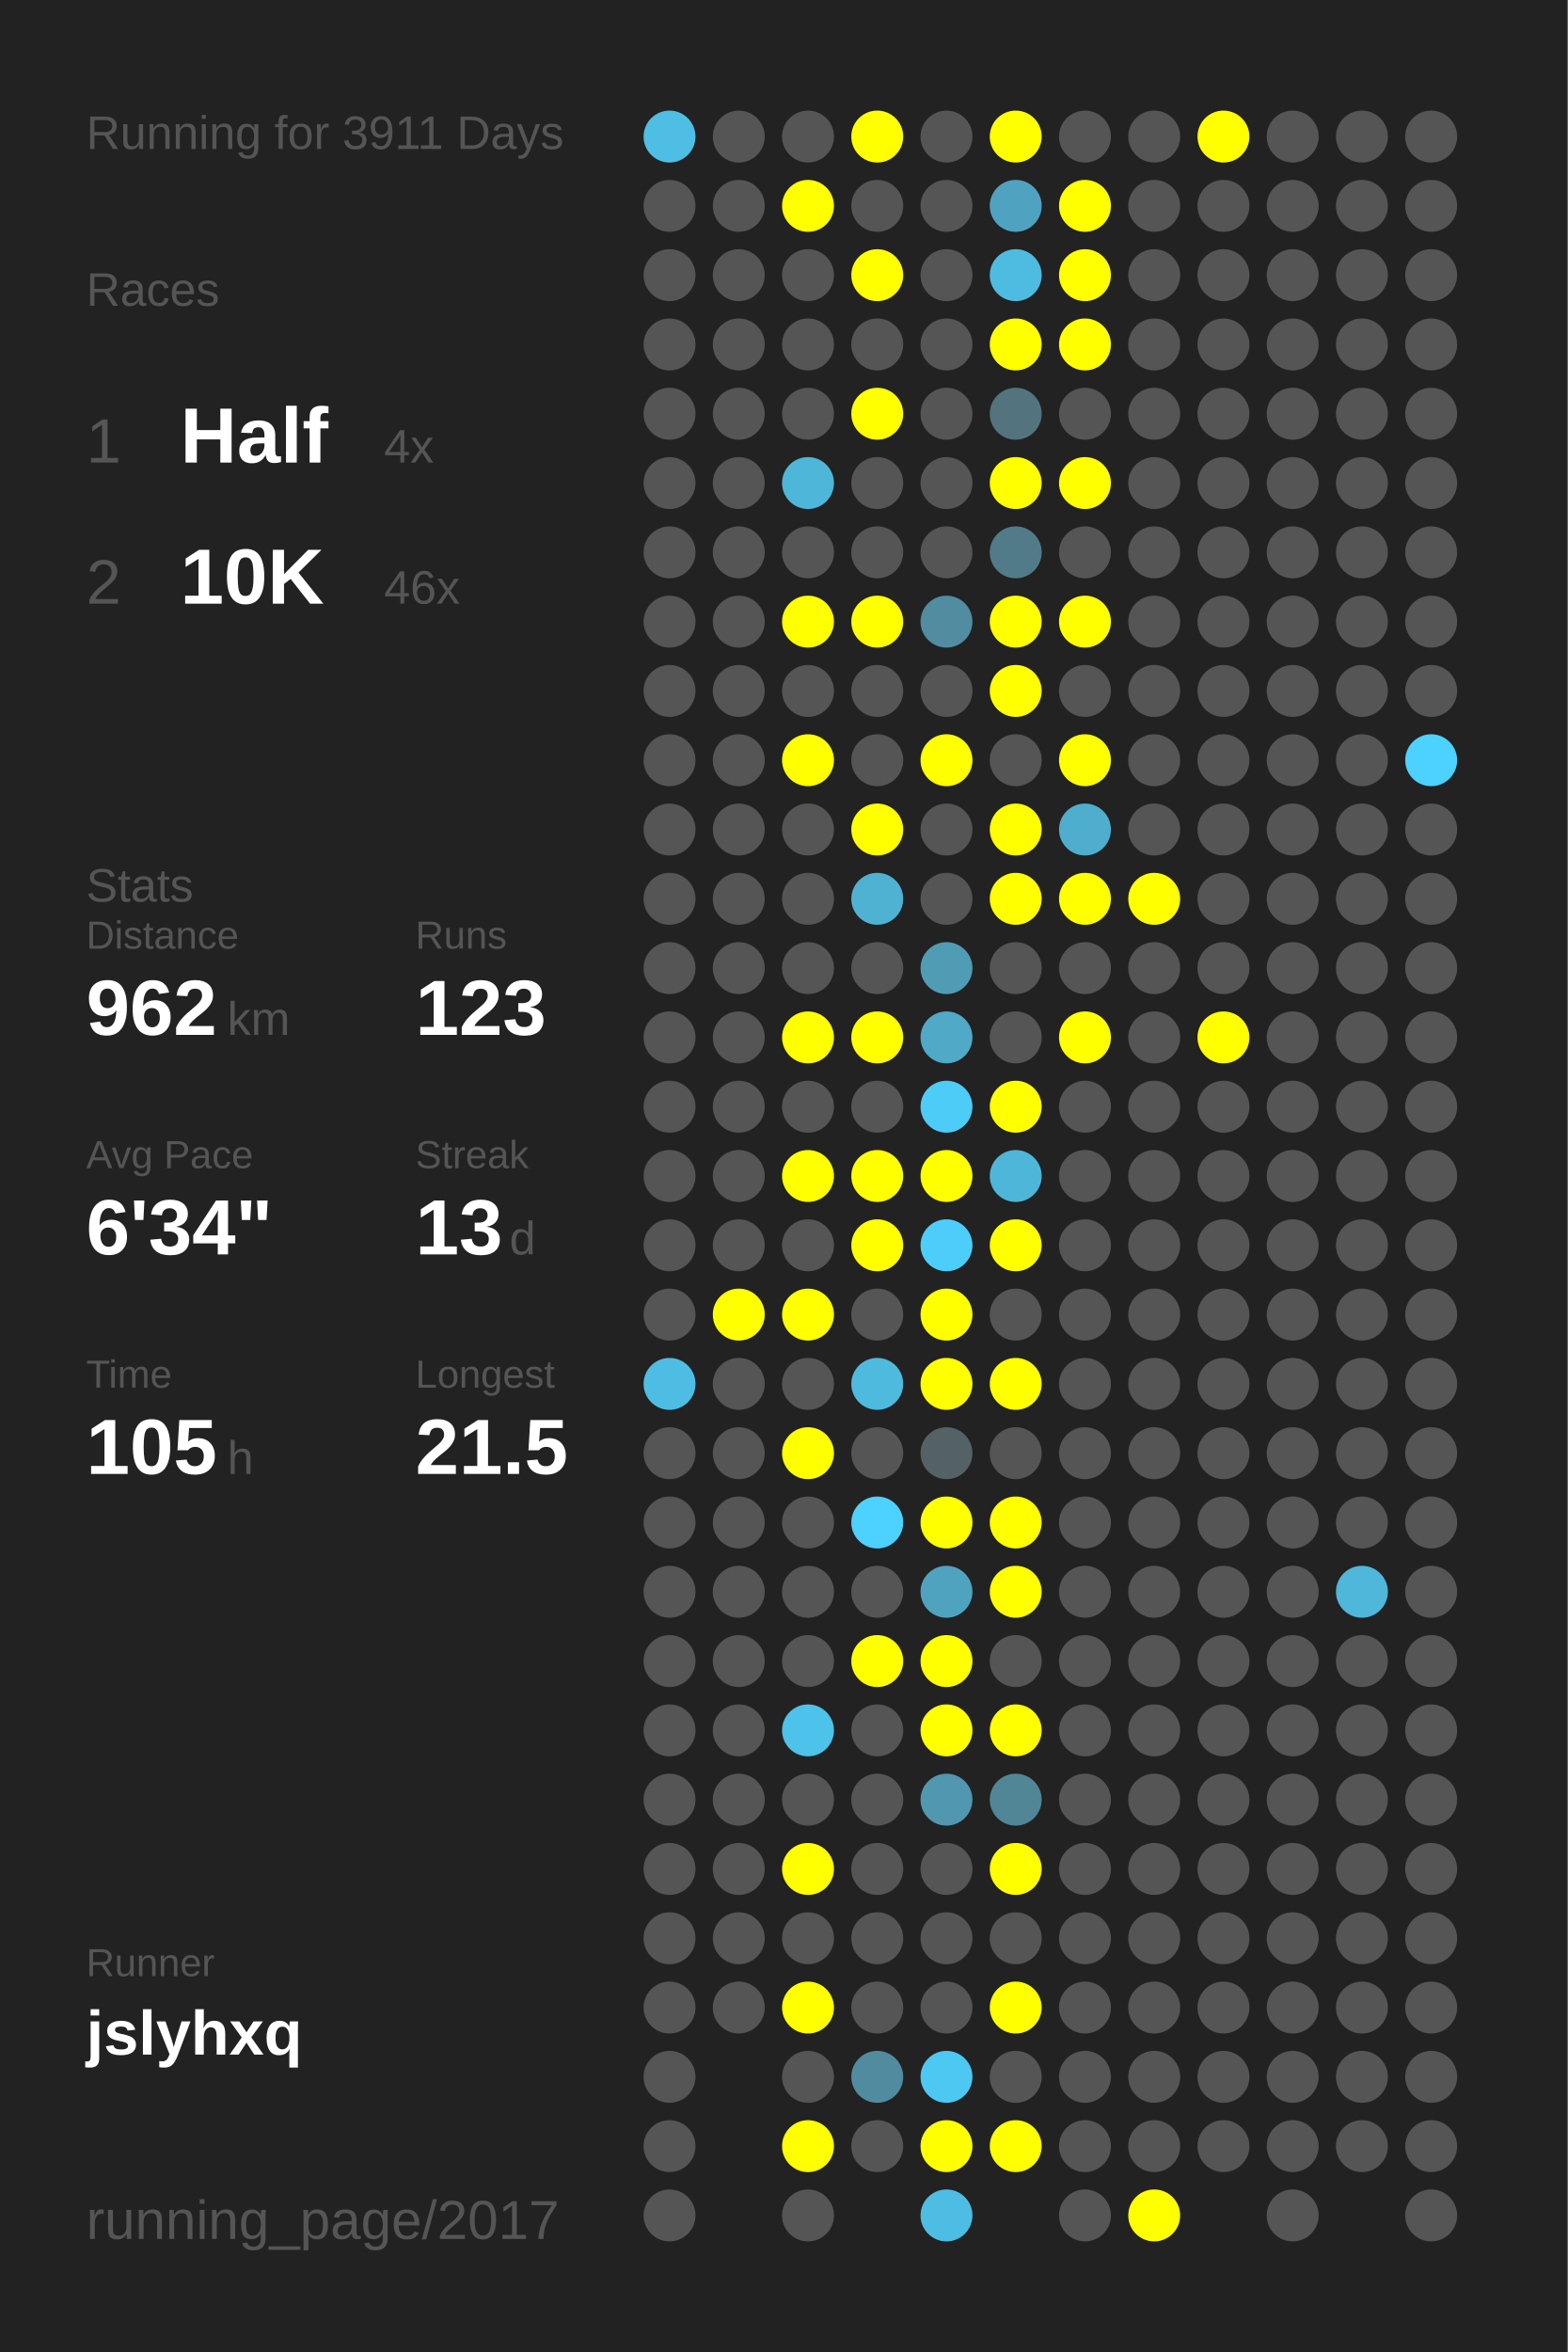
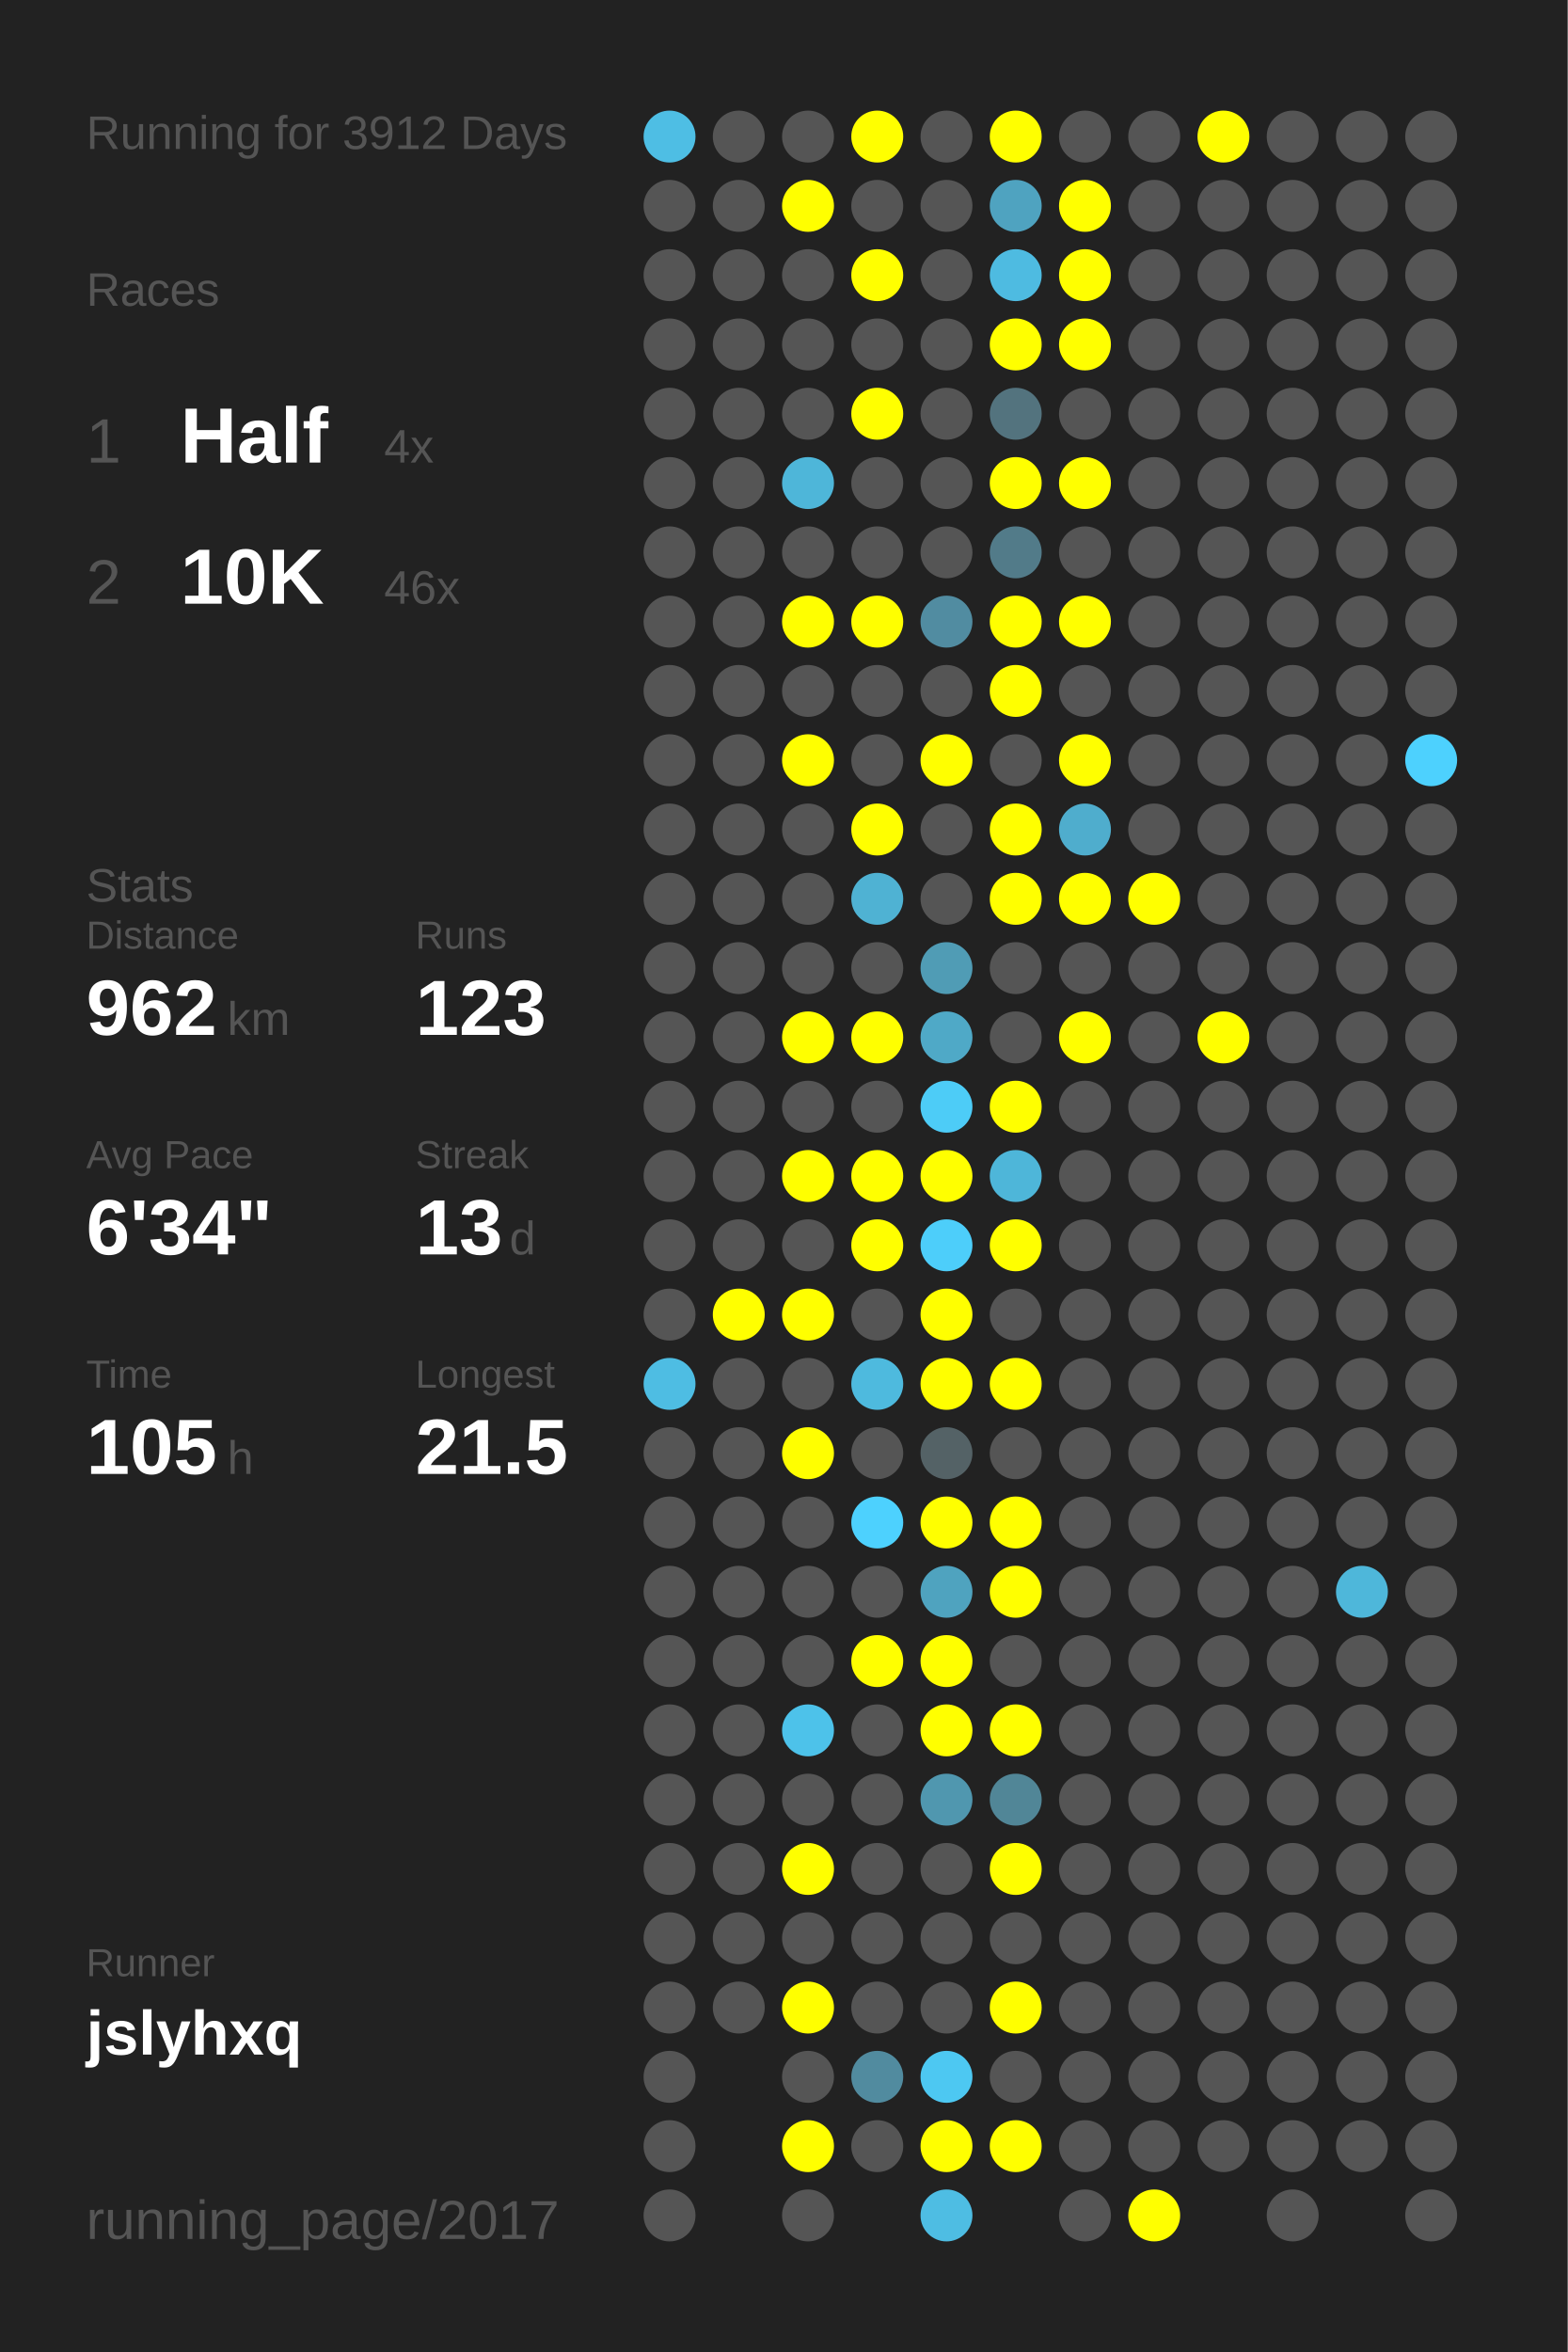
<svg xmlns="http://www.w3.org/2000/svg" baseProfile="full" height="300mm" version="1.1" viewBox="0,0,200,300" width="200mm">
  <defs />
  <rect fill="#222222" height="300" width="200" x="0" y="0" />
-   <text fill="#555555" style="font-size:6px; font-family:Arial;" x="11" y="19">Running for 3911 Days</text>
+   <text fill="#555555" style="font-size:6px; font-family:Arial;" x="11" y="19">Running for 3912 Days</text>
  <text fill="#555555" style="font-size:6px; font-family:Arial;" x="11" y="39">Races</text>
  <text fill="#555555" style="font-size:8px; font-family:Arial;" x="11" y="59">1</text>
  <text fill="#FFFFFF" style="font-size:10px; font-family:Arial; font-weight:bold;" x="23" y="59">Half</text>
  <text fill="#555555" style="font-size:6px; font-family:Arial;" x="49" y="59">4x</text>
  <text fill="#555555" style="font-size:8px; font-family:Arial;" x="11" y="77">2</text>
  <text fill="#FFFFFF" style="font-size:10px; font-family:Arial; font-weight:bold;" x="23" y="77">10K</text>
  <text fill="#555555" style="font-size:6px; font-family:Arial;" x="49" y="77">46x</text>
  <text fill="#555555" style="font-size:6px; font-family:Arial;" x="11" y="115">Stats</text>
  <text fill="#555555" style="font-size:5px; font-family:Arial;" x="11" y="121">Distance</text>
  <text fill="#FFFFFF" style="font-size:10px; font-family:Arial; font-weight:bold;" x="11" y="132">962</text>
  <text fill="#555555" style="font-size:6px; font-family:Arial;" x="29" y="132">km</text>
  <text fill="#555555" style="font-size:5px; font-family:Arial;" x="53" y="121">Runs</text>
  <text fill="#FFFFFF" style="font-size:10px; font-family:Arial; font-weight:bold;" x="53" y="132">123</text>
  <text fill="#555555" style="font-size:5px; font-family:Arial;" x="11" y="149">Avg Pace</text>
  <text fill="#FFFFFF" style="font-size:10px; font-family:Arial; font-weight:bold;" x="11" y="160">6'34"</text>
  <text fill="#555555" style="font-size:5px; font-family:Arial;" x="53" y="149">Streak</text>
  <text fill="#FFFFFF" style="font-size:10px; font-family:Arial; font-weight:bold;" x="53" y="160">13</text>
  <text fill="#555555" style="font-size:6px; font-family:Arial;" x="65" y="160">d</text>
  <text fill="#555555" style="font-size:5px; font-family:Arial;" x="11" y="177">Time</text>
  <text fill="#FFFFFF" style="font-size:10px; font-family:Arial; font-weight:bold;" x="11" y="188">105</text>
  <text fill="#555555" style="font-size:6px; font-family:Arial;" x="29" y="188">h</text>
  <text fill="#555555" style="font-size:5px; font-family:Arial;" x="53" y="177">Longest</text>
  <text fill="#FFFFFF" style="font-size:10px; font-family:Arial; font-weight:bold;" x="53" y="188">21.5</text>
  <text fill="#555555" style="font-size:5px; font-family:Arial;" x="11" y="252.065">Runner</text>
  <text fill="#FFFFFF" style="font-size:8px; font-family:Arial; font-weight:bold;" x="11" y="262.065">jslyhxq</text>
  <text fill="#555555" style="font-size:7px; font-family:Arial;" x="11" y="285.581">running_page/2017</text>
  <circle cx="85.417" cy="17.419" fill="#4ebee4" r="3.312" />
  <circle cx="85.417" cy="26.258" fill="#555555" r="3.312" />
  <circle cx="85.417" cy="35.097" fill="#555555" r="3.312" />
  <circle cx="85.417" cy="43.935" fill="#555555" r="3.312" />
  <circle cx="85.417" cy="52.774" fill="#555555" r="3.312" />
  <circle cx="85.417" cy="61.613" fill="#555555" r="3.312" />
  <circle cx="85.417" cy="70.452" fill="#555555" r="3.312" />
  <circle cx="85.417" cy="79.29" fill="#555555" r="3.312" />
  <circle cx="85.417" cy="88.129" fill="#555555" r="3.312" />
  <circle cx="85.417" cy="96.968" fill="#555555" r="3.312" />
  <circle cx="85.417" cy="105.806" fill="#555555" r="3.312" />
  <circle cx="85.417" cy="114.645" fill="#555555" r="3.312" />
  <circle cx="85.417" cy="123.484" fill="#555555" r="3.312" />
  <circle cx="85.417" cy="132.323" fill="#555555" r="3.312" />
  <circle cx="85.417" cy="141.161" fill="#555555" r="3.312" />
  <circle cx="85.417" cy="150" fill="#555555" r="3.312" />
  <circle cx="85.417" cy="158.839" fill="#555555" r="3.312" />
  <circle cx="85.417" cy="167.677" fill="#555555" r="3.312" />
  <circle cx="85.417" cy="176.516" fill="#4ebde3" r="3.312" />
  <circle cx="85.417" cy="185.355" fill="#555555" r="3.312" />
  <circle cx="85.417" cy="194.194" fill="#555555" r="3.312" />
  <circle cx="85.417" cy="203.032" fill="#555555" r="3.312" />
  <circle cx="85.417" cy="211.871" fill="#555555" r="3.312" />
  <circle cx="85.417" cy="220.71" fill="#555555" r="3.312" />
  <circle cx="85.417" cy="229.548" fill="#555555" r="3.312" />
  <circle cx="85.417" cy="238.387" fill="#555555" r="3.312" />
  <circle cx="85.417" cy="247.226" fill="#555555" r="3.312" />
  <circle cx="85.417" cy="256.065" fill="#555555" r="3.312" />
  <circle cx="85.417" cy="264.903" fill="#555555" r="3.312" />
  <circle cx="85.417" cy="273.742" fill="#555555" r="3.312" />
  <circle cx="85.417" cy="282.581" fill="#555555" r="3.312" />
  <circle cx="94.25" cy="17.419" fill="#555555" r="3.312" />
  <circle cx="94.25" cy="26.258" fill="#555555" r="3.312" />
  <circle cx="94.25" cy="35.097" fill="#555555" r="3.312" />
  <circle cx="94.25" cy="43.935" fill="#555555" r="3.312" />
  <circle cx="94.25" cy="52.774" fill="#555555" r="3.312" />
  <circle cx="94.25" cy="61.613" fill="#555555" r="3.312" />
  <circle cx="94.25" cy="70.452" fill="#555555" r="3.312" />
  <circle cx="94.25" cy="79.29" fill="#555555" r="3.312" />
  <circle cx="94.25" cy="88.129" fill="#555555" r="3.312" />
  <circle cx="94.25" cy="96.968" fill="#555555" r="3.312" />
  <circle cx="94.25" cy="105.806" fill="#555555" r="3.312" />
  <circle cx="94.25" cy="114.645" fill="#555555" r="3.312" />
  <circle cx="94.25" cy="123.484" fill="#555555" r="3.312" />
  <circle cx="94.25" cy="132.323" fill="#555555" r="3.312" />
  <circle cx="94.25" cy="141.161" fill="#555555" r="3.312" />
  <circle cx="94.25" cy="150" fill="#555555" r="3.312" />
  <circle cx="94.25" cy="158.839" fill="#555555" r="3.312" />
  <circle cx="94.25" cy="167.677" fill="#FFFF00" r="3.312" />
  <circle cx="94.25" cy="176.516" fill="#555555" r="3.312" />
  <circle cx="94.25" cy="185.355" fill="#555555" r="3.312" />
  <circle cx="94.25" cy="194.194" fill="#555555" r="3.312" />
  <circle cx="94.25" cy="203.032" fill="#555555" r="3.312" />
  <circle cx="94.25" cy="211.871" fill="#555555" r="3.312" />
  <circle cx="94.25" cy="220.71" fill="#555555" r="3.312" />
  <circle cx="94.25" cy="229.548" fill="#555555" r="3.312" />
  <circle cx="94.25" cy="238.387" fill="#555555" r="3.312" />
  <circle cx="94.25" cy="247.226" fill="#555555" r="3.312" />
  <circle cx="94.25" cy="256.065" fill="#555555" r="3.312" />
  <circle cx="103.083" cy="17.419" fill="#555555" r="3.312" />
  <circle cx="103.083" cy="26.258" fill="#FFFF00" r="3.312" />
  <circle cx="103.083" cy="35.097" fill="#555555" r="3.312" />
  <circle cx="103.083" cy="43.935" fill="#555555" r="3.312" />
  <circle cx="103.083" cy="52.774" fill="#555555" r="3.312" />
  <circle cx="103.083" cy="61.613" fill="#4eb6d9" r="3.312" />
  <circle cx="103.083" cy="70.452" fill="#555555" r="3.312" />
  <circle cx="103.083" cy="79.29" fill="#FFFF00" r="3.312" />
  <circle cx="103.083" cy="88.129" fill="#555555" r="3.312" />
  <circle cx="103.083" cy="96.968" fill="#FFFF00" r="3.312" />
  <circle cx="103.083" cy="105.806" fill="#555555" r="3.312" />
  <circle cx="103.083" cy="114.645" fill="#555555" r="3.312" />
  <circle cx="103.083" cy="123.484" fill="#555555" r="3.312" />
  <circle cx="103.083" cy="132.323" fill="#FFFF00" r="3.312" />
  <circle cx="103.083" cy="141.161" fill="#555555" r="3.312" />
  <circle cx="103.083" cy="150" fill="#FFFF00" r="3.312" />
  <circle cx="103.083" cy="158.839" fill="#555555" r="3.312" />
  <circle cx="103.083" cy="167.677" fill="#FFFF00" r="3.312" />
  <circle cx="103.083" cy="176.516" fill="#555555" r="3.312" />
  <circle cx="103.083" cy="185.355" fill="#FFFF00" r="3.312" />
  <circle cx="103.083" cy="194.194" fill="#555555" r="3.312" />
  <circle cx="103.083" cy="203.032" fill="#555555" r="3.312" />
  <circle cx="103.083" cy="211.871" fill="#555555" r="3.312" />
  <circle cx="103.083" cy="220.71" fill="#4dc2ea" r="3.312" />
  <circle cx="103.083" cy="229.548" fill="#555555" r="3.312" />
  <circle cx="103.083" cy="238.387" fill="#FFFF00" r="3.312" />
  <circle cx="103.083" cy="247.226" fill="#555555" r="3.312" />
  <circle cx="103.083" cy="256.065" fill="#FFFF00" r="3.312" />
  <circle cx="103.083" cy="264.903" fill="#555555" r="3.312" />
  <circle cx="103.083" cy="273.742" fill="#FFFF00" r="3.312" />
  <circle cx="103.083" cy="282.581" fill="#555555" r="3.312" />
  <circle cx="111.917" cy="17.419" fill="#FFFF00" r="3.312" />
  <circle cx="111.917" cy="26.258" fill="#555555" r="3.312" />
  <circle cx="111.917" cy="35.097" fill="#FFFF00" r="3.312" />
  <circle cx="111.917" cy="43.935" fill="#555555" r="3.312" />
  <circle cx="111.917" cy="52.774" fill="#FFFF00" r="3.312" />
  <circle cx="111.917" cy="61.613" fill="#555555" r="3.312" />
  <circle cx="111.917" cy="70.452" fill="#555555" r="3.312" />
  <circle cx="111.917" cy="79.29" fill="#FFFF00" r="3.312" />
  <circle cx="111.917" cy="88.129" fill="#555555" r="3.312" />
  <circle cx="111.917" cy="96.968" fill="#555555" r="3.312" />
  <circle cx="111.917" cy="105.806" fill="#FFFF00" r="3.312" />
  <circle cx="111.917" cy="114.645" fill="#4fb2d3" r="3.312" />
  <circle cx="111.917" cy="123.484" fill="#555555" r="3.312" />
  <circle cx="111.917" cy="132.323" fill="#FFFF00" r="3.312" />
  <circle cx="111.917" cy="141.161" fill="#555555" r="3.312" />
  <circle cx="111.917" cy="150" fill="#FFFF00" r="3.312" />
  <circle cx="111.917" cy="158.839" fill="#FFFF00" r="3.312" />
  <circle cx="111.917" cy="167.677" fill="#555555" r="3.312" />
  <circle cx="111.917" cy="176.516" fill="#4ebade" r="3.312" />
  <circle cx="111.917" cy="185.355" fill="#555555" r="3.312" />
  <circle cx="111.917" cy="194.194" fill="#4dd1fe" r="3.312" />
  <circle cx="111.917" cy="203.032" fill="#555555" r="3.312" />
  <circle cx="111.917" cy="211.871" fill="#FFFF00" r="3.312" />
  <circle cx="111.917" cy="220.71" fill="#555555" r="3.312" />
  <circle cx="111.917" cy="229.548" fill="#555555" r="3.312" />
  <circle cx="111.917" cy="238.387" fill="#555555" r="3.312" />
  <circle cx="111.917" cy="247.226" fill="#555555" r="3.312" />
  <circle cx="111.917" cy="256.065" fill="#555555" r="3.312" />
  <circle cx="111.917" cy="264.903" fill="#518b9f" r="3.312" />
  <circle cx="111.917" cy="273.742" fill="#555555" r="3.312" />
  <circle cx="120.75" cy="17.419" fill="#555555" r="3.312" />
  <circle cx="120.75" cy="26.258" fill="#555555" r="3.312" />
  <circle cx="120.75" cy="35.097" fill="#555555" r="3.312" />
  <circle cx="120.75" cy="43.935" fill="#555555" r="3.312" />
  <circle cx="120.75" cy="52.774" fill="#555555" r="3.312" />
  <circle cx="120.75" cy="61.613" fill="#555555" r="3.312" />
  <circle cx="120.75" cy="70.452" fill="#555555" r="3.312" />
  <circle cx="120.75" cy="79.29" fill="#518ca1" r="3.312" />
  <circle cx="120.75" cy="88.129" fill="#555555" r="3.312" />
  <circle cx="120.75" cy="96.968" fill="#FFFF00" r="3.312" />
  <circle cx="120.75" cy="105.806" fill="#555555" r="3.312" />
  <circle cx="120.75" cy="114.645" fill="#555555" r="3.312" />
  <circle cx="120.75" cy="123.484" fill="#509cb5" r="3.312" />
  <circle cx="120.75" cy="132.323" fill="#4fa9c7" r="3.312" />
  <circle cx="120.75" cy="141.161" fill="#4dccf7" r="3.312" />
  <circle cx="120.75" cy="150" fill="#FFFF00" r="3.312" />
  <circle cx="120.75" cy="158.839" fill="#4dcefa" r="3.312" />
  <circle cx="120.75" cy="167.677" fill="#FFFF00" r="3.312" />
  <circle cx="120.75" cy="176.516" fill="#FFFF00" r="3.312" />
  <circle cx="120.75" cy="185.355" fill="#546266" r="3.312" />
  <circle cx="120.75" cy="194.194" fill="#FFFF00" r="3.312" />
  <circle cx="120.75" cy="203.032" fill="#4fa3bf" r="3.312" />
  <circle cx="120.75" cy="211.871" fill="#FFFF00" r="3.312" />
  <circle cx="120.75" cy="220.71" fill="#FFFF00" r="3.312" />
  <circle cx="120.75" cy="229.548" fill="#5097af" r="3.312" />
  <circle cx="120.75" cy="238.387" fill="#555555" r="3.312" />
  <circle cx="120.75" cy="247.226" fill="#555555" r="3.312" />
  <circle cx="120.75" cy="256.065" fill="#555555" r="3.312" />
  <circle cx="120.75" cy="264.903" fill="#4dc8f2" r="3.312" />
  <circle cx="120.75" cy="273.742" fill="#FFFF00" r="3.312" />
  <circle cx="120.75" cy="282.581" fill="#4ebde3" r="3.312" />
  <circle cx="129.583" cy="17.419" fill="#FFFF00" r="3.312" />
  <circle cx="129.583" cy="26.258" fill="#4fa3c0" r="3.312" />
  <circle cx="129.583" cy="35.097" fill="#4ebbe1" r="3.312" />
  <circle cx="129.583" cy="43.935" fill="#FFFF00" r="3.312" />
  <circle cx="129.583" cy="52.774" fill="#53737e" r="3.312" />
  <circle cx="129.583" cy="61.613" fill="#FFFF00" r="3.312" />
  <circle cx="129.583" cy="70.452" fill="#527b89" r="3.312" />
  <circle cx="129.583" cy="79.29" fill="#FFFF00" r="3.312" />
  <circle cx="129.583" cy="88.129" fill="#FFFF00" r="3.312" />
  <circle cx="129.583" cy="96.968" fill="#555555" r="3.312" />
  <circle cx="129.583" cy="105.806" fill="#FFFF00" r="3.312" />
  <circle cx="129.583" cy="114.645" fill="#FFFF00" r="3.312" />
  <circle cx="129.583" cy="123.484" fill="#555555" r="3.312" />
  <circle cx="129.583" cy="132.323" fill="#555555" r="3.312" />
  <circle cx="129.583" cy="141.161" fill="#FFFF00" r="3.312" />
  <circle cx="129.583" cy="150" fill="#4eb6d9" r="3.312" />
  <circle cx="129.583" cy="158.839" fill="#FFFF00" r="3.312" />
  <circle cx="129.583" cy="167.677" fill="#555555" r="3.312" />
  <circle cx="129.583" cy="176.516" fill="#FFFF00" r="3.312" />
  <circle cx="129.583" cy="185.355" fill="#555555" r="3.312" />
  <circle cx="129.583" cy="194.194" fill="#FFFF00" r="3.312" />
  <circle cx="129.583" cy="203.032" fill="#FFFF00" r="3.312" />
  <circle cx="129.583" cy="211.871" fill="#555555" r="3.312" />
  <circle cx="129.583" cy="220.71" fill="#FFFF00" r="3.312" />
  <circle cx="129.583" cy="229.548" fill="#518697" r="3.312" />
  <circle cx="129.583" cy="238.387" fill="#FFFF00" r="3.312" />
  <circle cx="129.583" cy="247.226" fill="#555555" r="3.312" />
  <circle cx="129.583" cy="256.065" fill="#FFFF00" r="3.312" />
  <circle cx="129.583" cy="264.903" fill="#555555" r="3.312" />
  <circle cx="129.583" cy="273.742" fill="#FFFF00" r="3.312" />
  <circle cx="138.417" cy="17.419" fill="#555555" r="3.312" />
  <circle cx="138.417" cy="26.258" fill="#FFFF00" r="3.312" />
  <circle cx="138.417" cy="35.097" fill="#FFFF00" r="3.312" />
  <circle cx="138.417" cy="43.935" fill="#FFFF00" r="3.312" />
  <circle cx="138.417" cy="52.774" fill="#555555" r="3.312" />
  <circle cx="138.417" cy="61.613" fill="#FFFF00" r="3.312" />
  <circle cx="138.417" cy="70.452" fill="#555555" r="3.312" />
  <circle cx="138.417" cy="79.29" fill="#FFFF00" r="3.312" />
  <circle cx="138.417" cy="88.129" fill="#555555" r="3.312" />
  <circle cx="138.417" cy="96.968" fill="#FFFF00" r="3.312" />
  <circle cx="138.417" cy="105.806" fill="#4fadcd" r="3.312" />
  <circle cx="138.417" cy="114.645" fill="#FFFF00" r="3.312" />
  <circle cx="138.417" cy="123.484" fill="#555555" r="3.312" />
  <circle cx="138.417" cy="132.323" fill="#FFFF00" r="3.312" />
  <circle cx="138.417" cy="141.161" fill="#555555" r="3.312" />
  <circle cx="138.417" cy="150" fill="#555555" r="3.312" />
  <circle cx="138.417" cy="158.839" fill="#555555" r="3.312" />
  <circle cx="138.417" cy="167.677" fill="#555555" r="3.312" />
  <circle cx="138.417" cy="176.516" fill="#555555" r="3.312" />
  <circle cx="138.417" cy="185.355" fill="#555555" r="3.312" />
  <circle cx="138.417" cy="194.194" fill="#555555" r="3.312" />
  <circle cx="138.417" cy="203.032" fill="#555555" r="3.312" />
  <circle cx="138.417" cy="211.871" fill="#555555" r="3.312" />
  <circle cx="138.417" cy="220.71" fill="#555555" r="3.312" />
  <circle cx="138.417" cy="229.548" fill="#555555" r="3.312" />
  <circle cx="138.417" cy="238.387" fill="#555555" r="3.312" />
  <circle cx="138.417" cy="247.226" fill="#555555" r="3.312" />
  <circle cx="138.417" cy="256.065" fill="#555555" r="3.312" />
  <circle cx="138.417" cy="264.903" fill="#555555" r="3.312" />
  <circle cx="138.417" cy="273.742" fill="#555555" r="3.312" />
  <circle cx="138.417" cy="282.581" fill="#555555" r="3.312" />
  <circle cx="147.25" cy="17.419" fill="#555555" r="3.312" />
  <circle cx="147.25" cy="26.258" fill="#555555" r="3.312" />
  <circle cx="147.25" cy="35.097" fill="#555555" r="3.312" />
  <circle cx="147.25" cy="43.935" fill="#555555" r="3.312" />
  <circle cx="147.25" cy="52.774" fill="#555555" r="3.312" />
  <circle cx="147.25" cy="61.613" fill="#555555" r="3.312" />
  <circle cx="147.25" cy="70.452" fill="#555555" r="3.312" />
  <circle cx="147.25" cy="79.29" fill="#555555" r="3.312" />
  <circle cx="147.25" cy="88.129" fill="#555555" r="3.312" />
  <circle cx="147.25" cy="96.968" fill="#555555" r="3.312" />
  <circle cx="147.25" cy="105.806" fill="#555555" r="3.312" />
  <circle cx="147.25" cy="114.645" fill="#FFFF00" r="3.312" />
  <circle cx="147.25" cy="123.484" fill="#555555" r="3.312" />
  <circle cx="147.25" cy="132.323" fill="#555555" r="3.312" />
  <circle cx="147.25" cy="141.161" fill="#555555" r="3.312" />
  <circle cx="147.25" cy="150" fill="#555555" r="3.312" />
  <circle cx="147.25" cy="158.839" fill="#555555" r="3.312" />
  <circle cx="147.25" cy="167.677" fill="#555555" r="3.312" />
  <circle cx="147.25" cy="176.516" fill="#555555" r="3.312" />
  <circle cx="147.25" cy="185.355" fill="#555555" r="3.312" />
  <circle cx="147.25" cy="194.194" fill="#555555" r="3.312" />
  <circle cx="147.25" cy="203.032" fill="#555555" r="3.312" />
  <circle cx="147.25" cy="211.871" fill="#555555" r="3.312" />
  <circle cx="147.25" cy="220.71" fill="#555555" r="3.312" />
  <circle cx="147.25" cy="229.548" fill="#555555" r="3.312" />
  <circle cx="147.25" cy="238.387" fill="#555555" r="3.312" />
  <circle cx="147.25" cy="247.226" fill="#555555" r="3.312" />
  <circle cx="147.25" cy="256.065" fill="#555555" r="3.312" />
  <circle cx="147.25" cy="264.903" fill="#555555" r="3.312" />
  <circle cx="147.25" cy="273.742" fill="#555555" r="3.312" />
  <circle cx="147.25" cy="282.581" fill="#FFFF00" r="3.312" />
  <circle cx="156.083" cy="17.419" fill="#FFFF00" r="3.312" />
  <circle cx="156.083" cy="26.258" fill="#555555" r="3.312" />
  <circle cx="156.083" cy="35.097" fill="#555555" r="3.312" />
  <circle cx="156.083" cy="43.935" fill="#555555" r="3.312" />
  <circle cx="156.083" cy="52.774" fill="#555555" r="3.312" />
  <circle cx="156.083" cy="61.613" fill="#555555" r="3.312" />
  <circle cx="156.083" cy="70.452" fill="#555555" r="3.312" />
  <circle cx="156.083" cy="79.29" fill="#555555" r="3.312" />
  <circle cx="156.083" cy="88.129" fill="#555555" r="3.312" />
  <circle cx="156.083" cy="96.968" fill="#555555" r="3.312" />
  <circle cx="156.083" cy="105.806" fill="#555555" r="3.312" />
  <circle cx="156.083" cy="114.645" fill="#555555" r="3.312" />
  <circle cx="156.083" cy="123.484" fill="#555555" r="3.312" />
  <circle cx="156.083" cy="132.323" fill="#FFFF00" r="3.312" />
  <circle cx="156.083" cy="141.161" fill="#555555" r="3.312" />
  <circle cx="156.083" cy="150" fill="#555555" r="3.312" />
  <circle cx="156.083" cy="158.839" fill="#555555" r="3.312" />
  <circle cx="156.083" cy="167.677" fill="#555555" r="3.312" />
  <circle cx="156.083" cy="176.516" fill="#555555" r="3.312" />
  <circle cx="156.083" cy="185.355" fill="#555555" r="3.312" />
  <circle cx="156.083" cy="194.194" fill="#555555" r="3.312" />
  <circle cx="156.083" cy="203.032" fill="#555555" r="3.312" />
  <circle cx="156.083" cy="211.871" fill="#555555" r="3.312" />
  <circle cx="156.083" cy="220.71" fill="#555555" r="3.312" />
  <circle cx="156.083" cy="229.548" fill="#555555" r="3.312" />
  <circle cx="156.083" cy="238.387" fill="#555555" r="3.312" />
  <circle cx="156.083" cy="247.226" fill="#555555" r="3.312" />
  <circle cx="156.083" cy="256.065" fill="#555555" r="3.312" />
  <circle cx="156.083" cy="264.903" fill="#555555" r="3.312" />
  <circle cx="156.083" cy="273.742" fill="#555555" r="3.312" />
  <circle cx="164.917" cy="17.419" fill="#555555" r="3.312" />
  <circle cx="164.917" cy="26.258" fill="#555555" r="3.312" />
  <circle cx="164.917" cy="35.097" fill="#555555" r="3.312" />
  <circle cx="164.917" cy="43.935" fill="#555555" r="3.312" />
  <circle cx="164.917" cy="52.774" fill="#555555" r="3.312" />
  <circle cx="164.917" cy="61.613" fill="#555555" r="3.312" />
  <circle cx="164.917" cy="70.452" fill="#555555" r="3.312" />
  <circle cx="164.917" cy="79.29" fill="#555555" r="3.312" />
  <circle cx="164.917" cy="88.129" fill="#555555" r="3.312" />
  <circle cx="164.917" cy="96.968" fill="#555555" r="3.312" />
  <circle cx="164.917" cy="105.806" fill="#555555" r="3.312" />
  <circle cx="164.917" cy="114.645" fill="#555555" r="3.312" />
  <circle cx="164.917" cy="123.484" fill="#555555" r="3.312" />
  <circle cx="164.917" cy="132.323" fill="#555555" r="3.312" />
  <circle cx="164.917" cy="141.161" fill="#555555" r="3.312" />
  <circle cx="164.917" cy="150" fill="#555555" r="3.312" />
  <circle cx="164.917" cy="158.839" fill="#555555" r="3.312" />
  <circle cx="164.917" cy="167.677" fill="#555555" r="3.312" />
  <circle cx="164.917" cy="176.516" fill="#555555" r="3.312" />
  <circle cx="164.917" cy="185.355" fill="#555555" r="3.312" />
  <circle cx="164.917" cy="194.194" fill="#555555" r="3.312" />
  <circle cx="164.917" cy="203.032" fill="#555555" r="3.312" />
  <circle cx="164.917" cy="211.871" fill="#555555" r="3.312" />
  <circle cx="164.917" cy="220.71" fill="#555555" r="3.312" />
  <circle cx="164.917" cy="229.548" fill="#555555" r="3.312" />
  <circle cx="164.917" cy="238.387" fill="#555555" r="3.312" />
  <circle cx="164.917" cy="247.226" fill="#555555" r="3.312" />
  <circle cx="164.917" cy="256.065" fill="#555555" r="3.312" />
  <circle cx="164.917" cy="264.903" fill="#555555" r="3.312" />
  <circle cx="164.917" cy="273.742" fill="#555555" r="3.312" />
  <circle cx="164.917" cy="282.581" fill="#555555" r="3.312" />
  <circle cx="173.75" cy="17.419" fill="#555555" r="3.312" />
  <circle cx="173.75" cy="26.258" fill="#555555" r="3.312" />
  <circle cx="173.75" cy="35.097" fill="#555555" r="3.312" />
  <circle cx="173.75" cy="43.935" fill="#555555" r="3.312" />
  <circle cx="173.75" cy="52.774" fill="#555555" r="3.312" />
  <circle cx="173.75" cy="61.613" fill="#555555" r="3.312" />
  <circle cx="173.75" cy="70.452" fill="#555555" r="3.312" />
  <circle cx="173.75" cy="79.29" fill="#555555" r="3.312" />
  <circle cx="173.75" cy="88.129" fill="#555555" r="3.312" />
  <circle cx="173.75" cy="96.968" fill="#555555" r="3.312" />
  <circle cx="173.75" cy="105.806" fill="#555555" r="3.312" />
  <circle cx="173.75" cy="114.645" fill="#555555" r="3.312" />
  <circle cx="173.75" cy="123.484" fill="#555555" r="3.312" />
  <circle cx="173.75" cy="132.323" fill="#555555" r="3.312" />
  <circle cx="173.75" cy="141.161" fill="#555555" r="3.312" />
  <circle cx="173.75" cy="150" fill="#555555" r="3.312" />
  <circle cx="173.75" cy="158.839" fill="#555555" r="3.312" />
  <circle cx="173.75" cy="167.677" fill="#555555" r="3.312" />
  <circle cx="173.75" cy="176.516" fill="#555555" r="3.312" />
  <circle cx="173.75" cy="185.355" fill="#555555" r="3.312" />
  <circle cx="173.75" cy="194.194" fill="#555555" r="3.312" />
  <circle cx="173.75" cy="203.032" fill="#4eb7da" r="3.312" />
  <circle cx="173.75" cy="211.871" fill="#555555" r="3.312" />
  <circle cx="173.75" cy="220.71" fill="#555555" r="3.312" />
  <circle cx="173.75" cy="229.548" fill="#555555" r="3.312" />
  <circle cx="173.75" cy="238.387" fill="#555555" r="3.312" />
  <circle cx="173.75" cy="247.226" fill="#555555" r="3.312" />
  <circle cx="173.75" cy="256.065" fill="#555555" r="3.312" />
  <circle cx="173.75" cy="264.903" fill="#555555" r="3.312" />
  <circle cx="173.75" cy="273.742" fill="#555555" r="3.312" />
  <circle cx="182.583" cy="17.419" fill="#555555" r="3.312" />
  <circle cx="182.583" cy="26.258" fill="#555555" r="3.312" />
  <circle cx="182.583" cy="35.097" fill="#555555" r="3.312" />
  <circle cx="182.583" cy="43.935" fill="#555555" r="3.312" />
  <circle cx="182.583" cy="52.774" fill="#555555" r="3.312" />
  <circle cx="182.583" cy="61.613" fill="#555555" r="3.312" />
  <circle cx="182.583" cy="70.452" fill="#555555" r="3.312" />
  <circle cx="182.583" cy="79.29" fill="#555555" r="3.312" />
  <circle cx="182.583" cy="88.129" fill="#555555" r="3.312" />
  <circle cx="182.583" cy="96.968" fill="#4dd1fe" r="3.312" />
  <circle cx="182.583" cy="105.806" fill="#555555" r="3.312" />
  <circle cx="182.583" cy="114.645" fill="#555555" r="3.312" />
  <circle cx="182.583" cy="123.484" fill="#555555" r="3.312" />
  <circle cx="182.583" cy="132.323" fill="#555555" r="3.312" />
  <circle cx="182.583" cy="141.161" fill="#555555" r="3.312" />
  <circle cx="182.583" cy="150" fill="#555555" r="3.312" />
  <circle cx="182.583" cy="158.839" fill="#555555" r="3.312" />
  <circle cx="182.583" cy="167.677" fill="#555555" r="3.312" />
  <circle cx="182.583" cy="176.516" fill="#555555" r="3.312" />
  <circle cx="182.583" cy="185.355" fill="#555555" r="3.312" />
  <circle cx="182.583" cy="194.194" fill="#555555" r="3.312" />
  <circle cx="182.583" cy="203.032" fill="#555555" r="3.312" />
  <circle cx="182.583" cy="211.871" fill="#555555" r="3.312" />
  <circle cx="182.583" cy="220.71" fill="#555555" r="3.312" />
  <circle cx="182.583" cy="229.548" fill="#555555" r="3.312" />
  <circle cx="182.583" cy="238.387" fill="#555555" r="3.312" />
  <circle cx="182.583" cy="247.226" fill="#555555" r="3.312" />
  <circle cx="182.583" cy="256.065" fill="#555555" r="3.312" />
  <circle cx="182.583" cy="264.903" fill="#555555" r="3.312" />
  <circle cx="182.583" cy="273.742" fill="#555555" r="3.312" />
  <circle cx="182.583" cy="282.581" fill="#555555" r="3.312" />
</svg>
